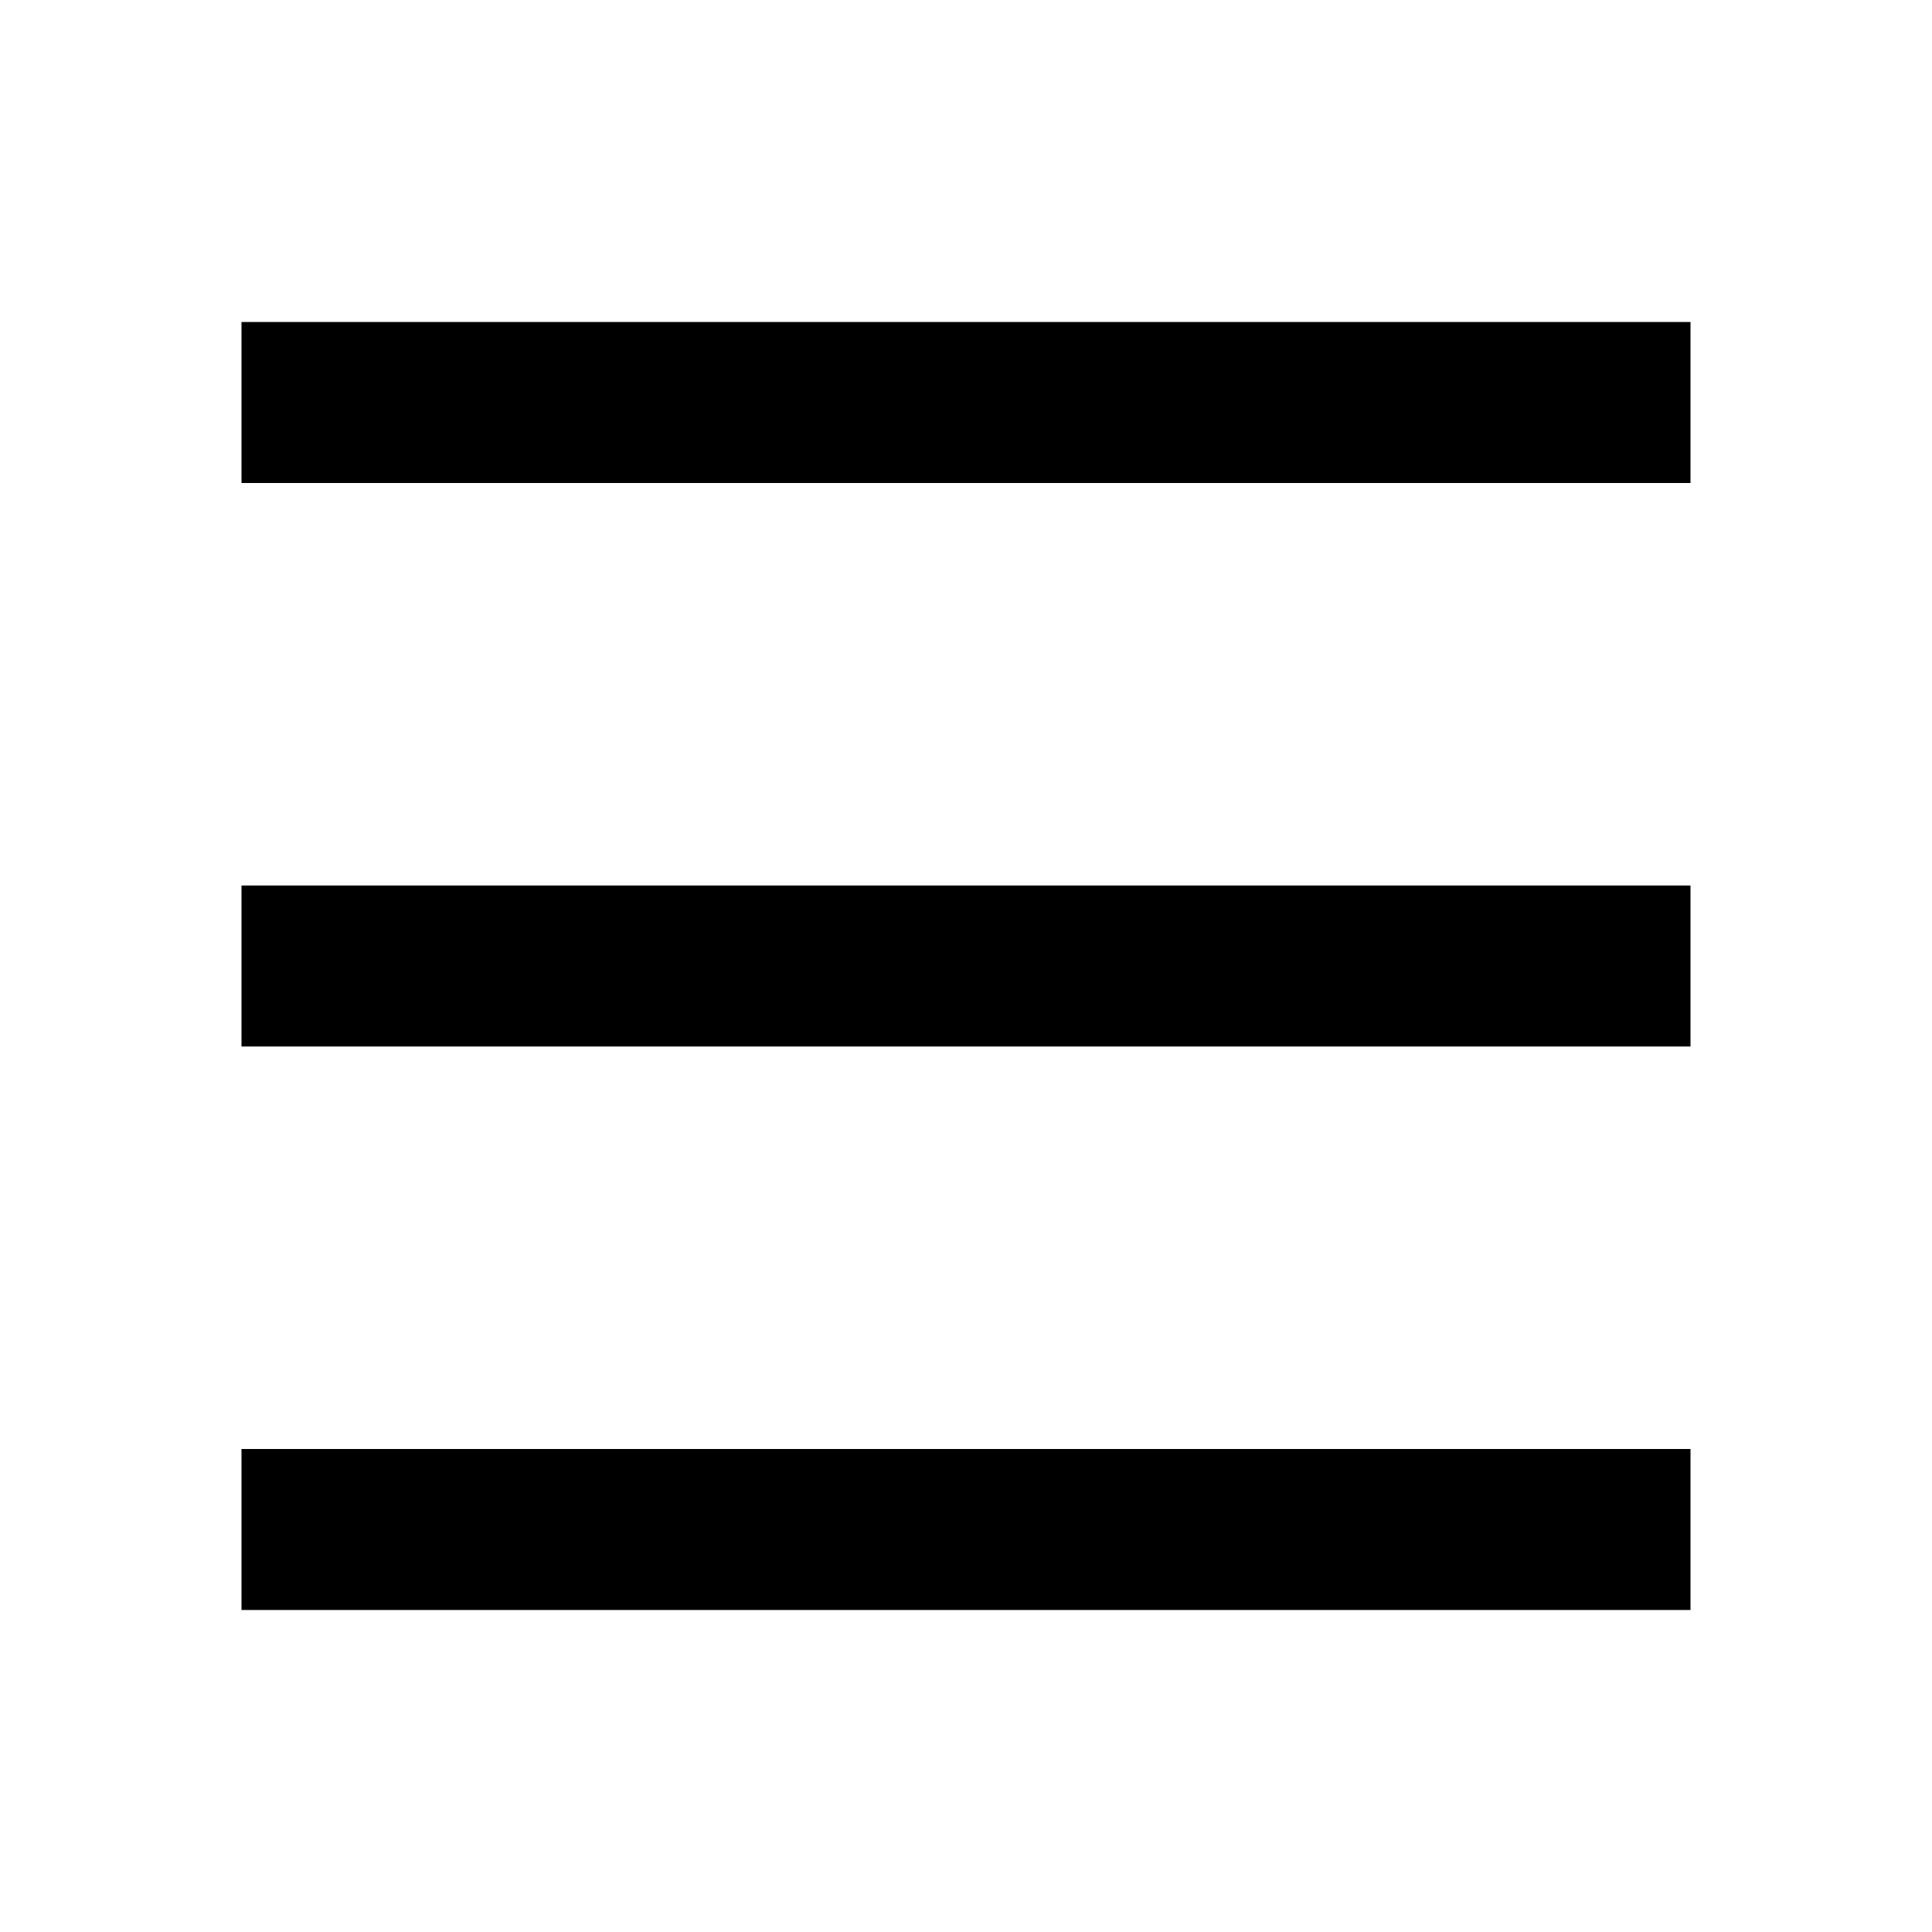
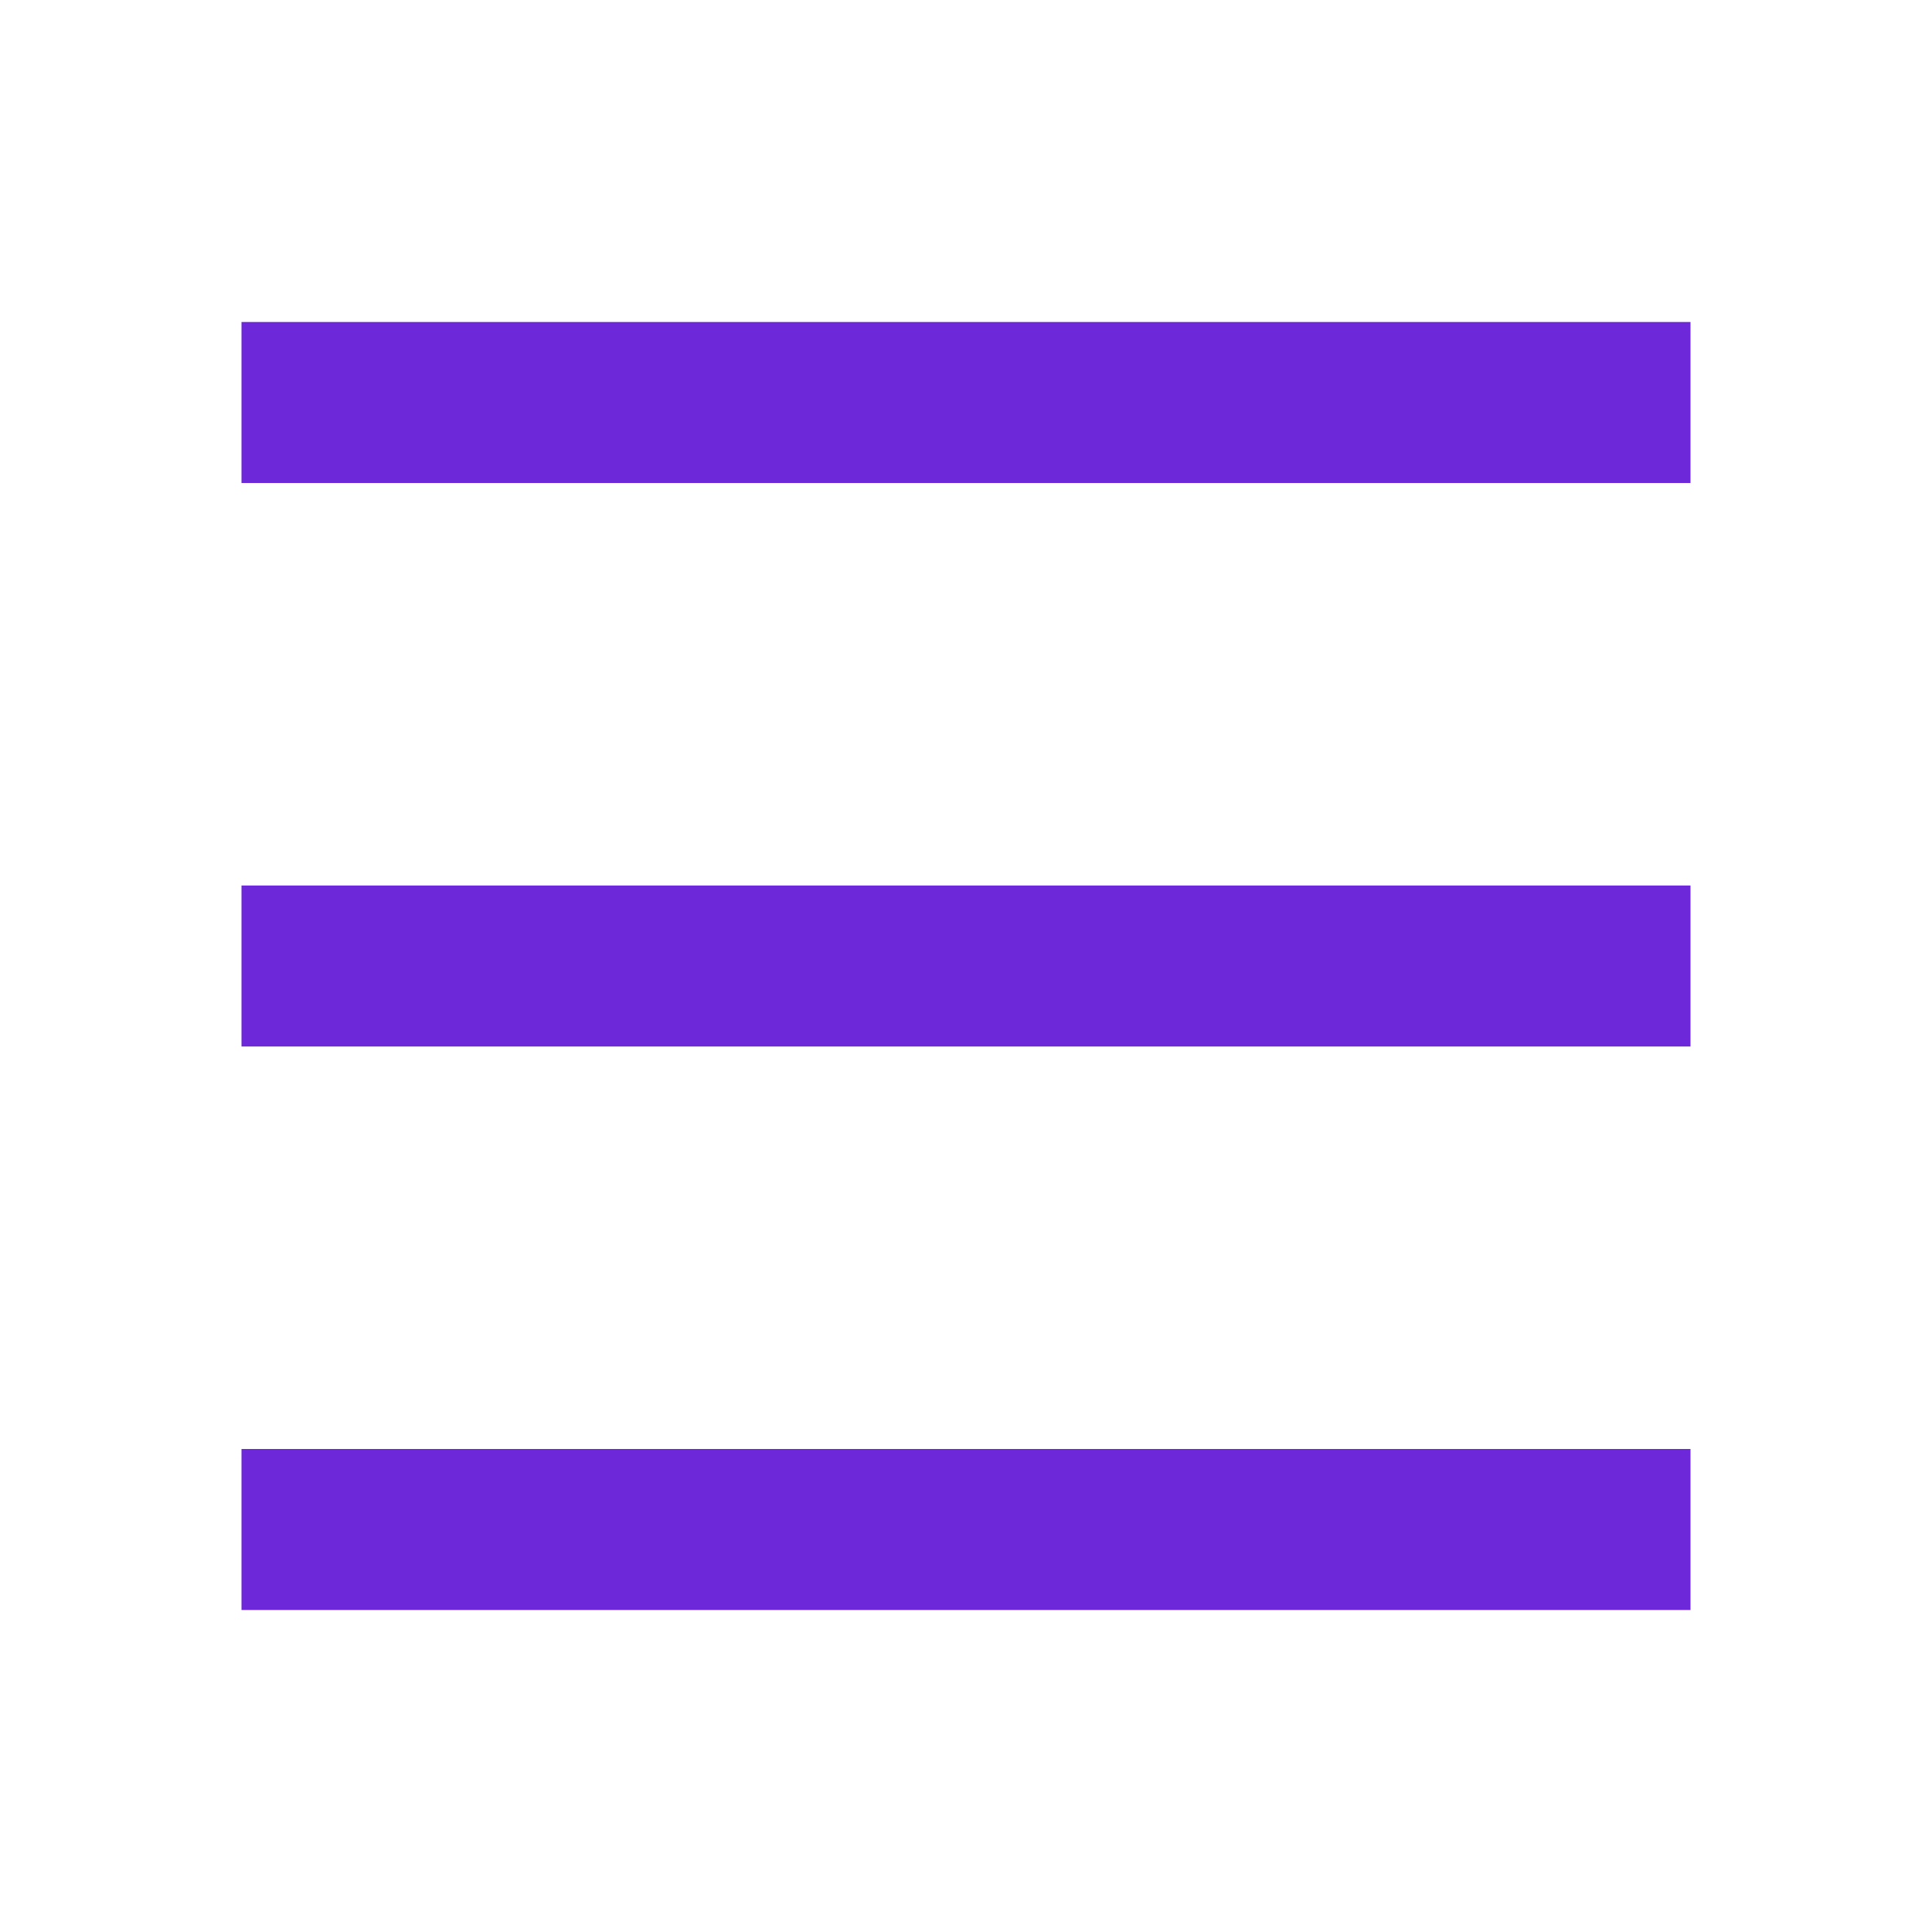
- <svg xmlns="http://www.w3.org/2000/svg" viewBox="0 0 24 24" fill="currentColor">
+ <svg xmlns="http://www.w3.org/2000/svg" viewBox="0 0 24 24" fill="#6D28D9">
  <path d="M3 4H21V6H3V4ZM3 11H21V13H3V11ZM3 18H21V20H3V18Z" />
</svg>
